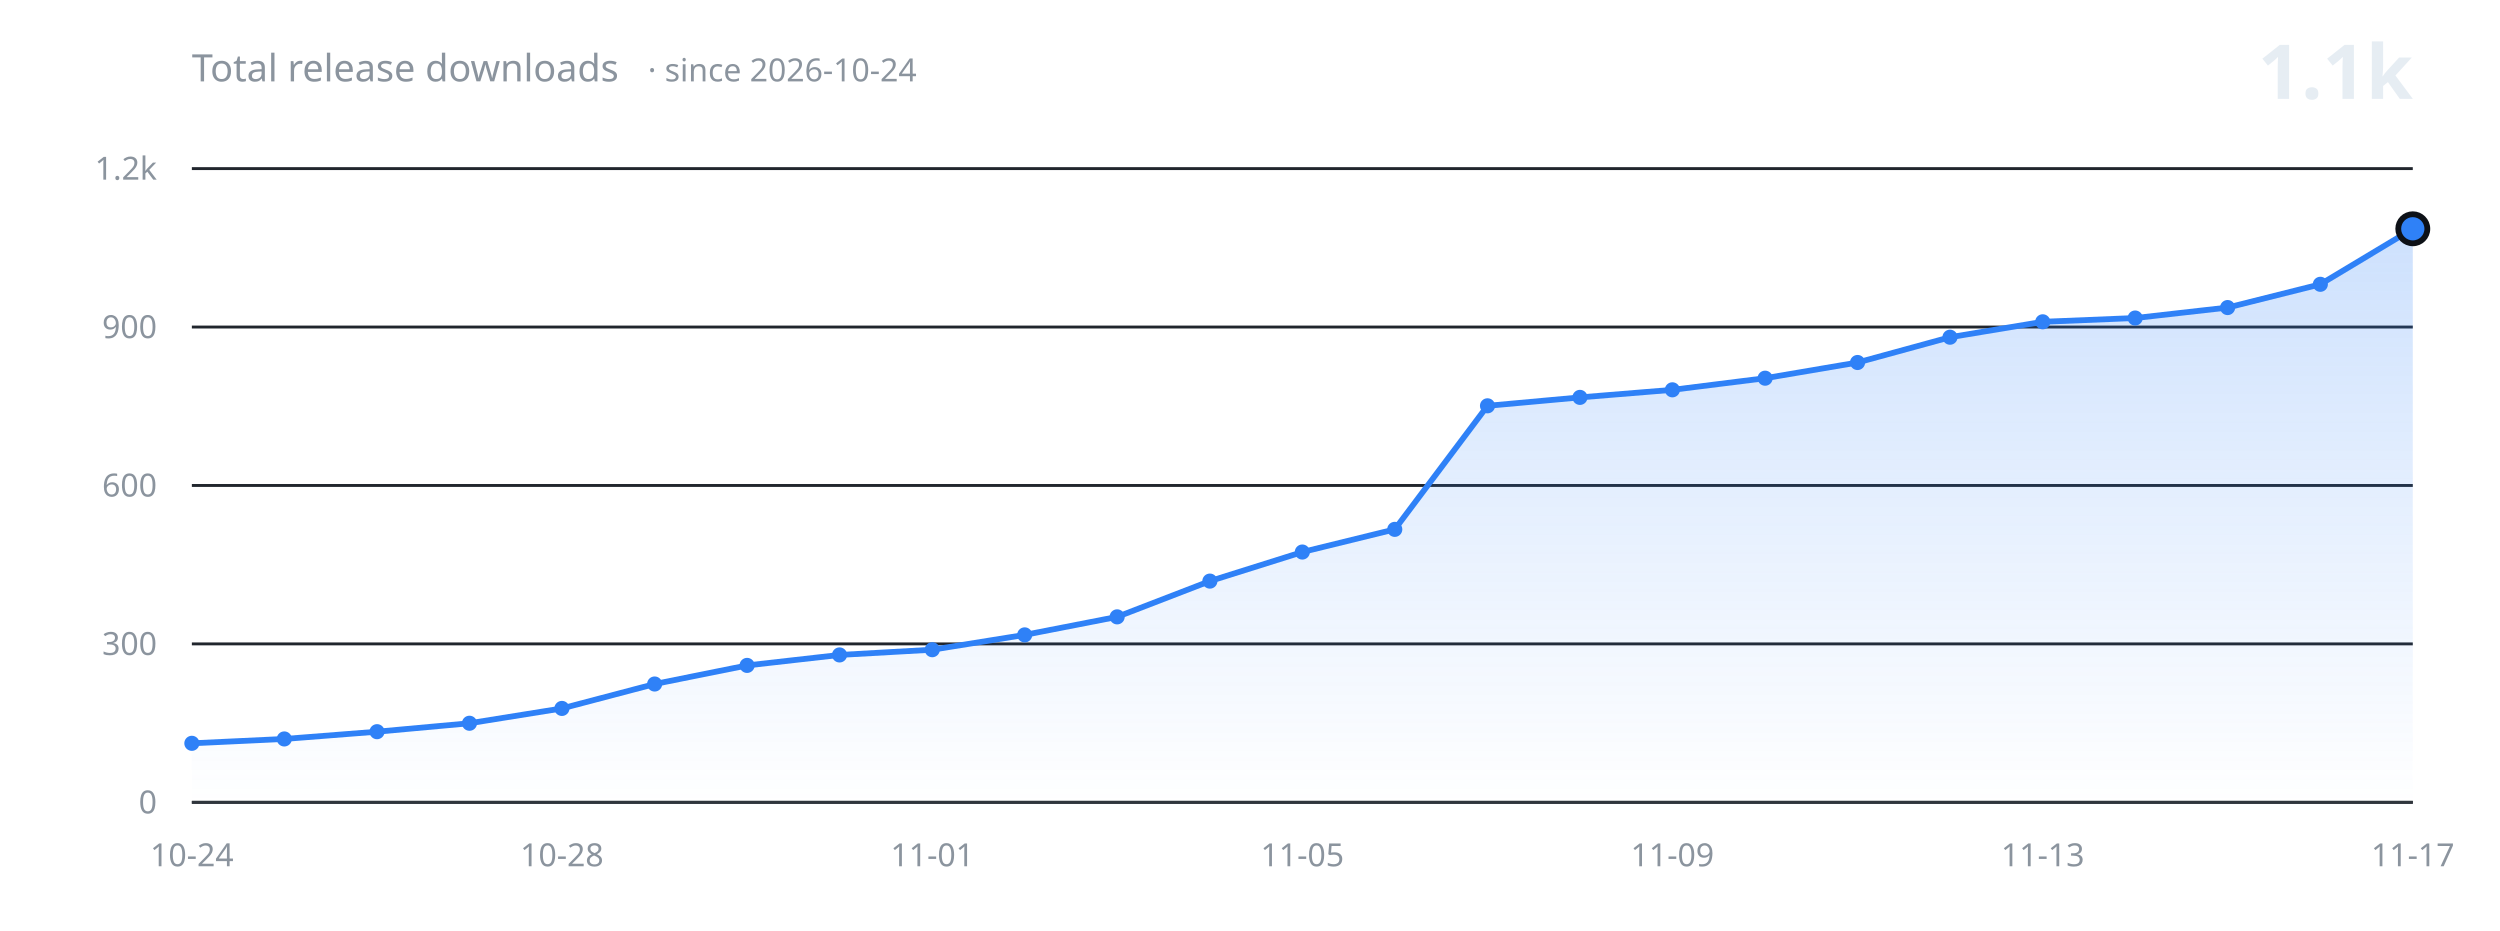
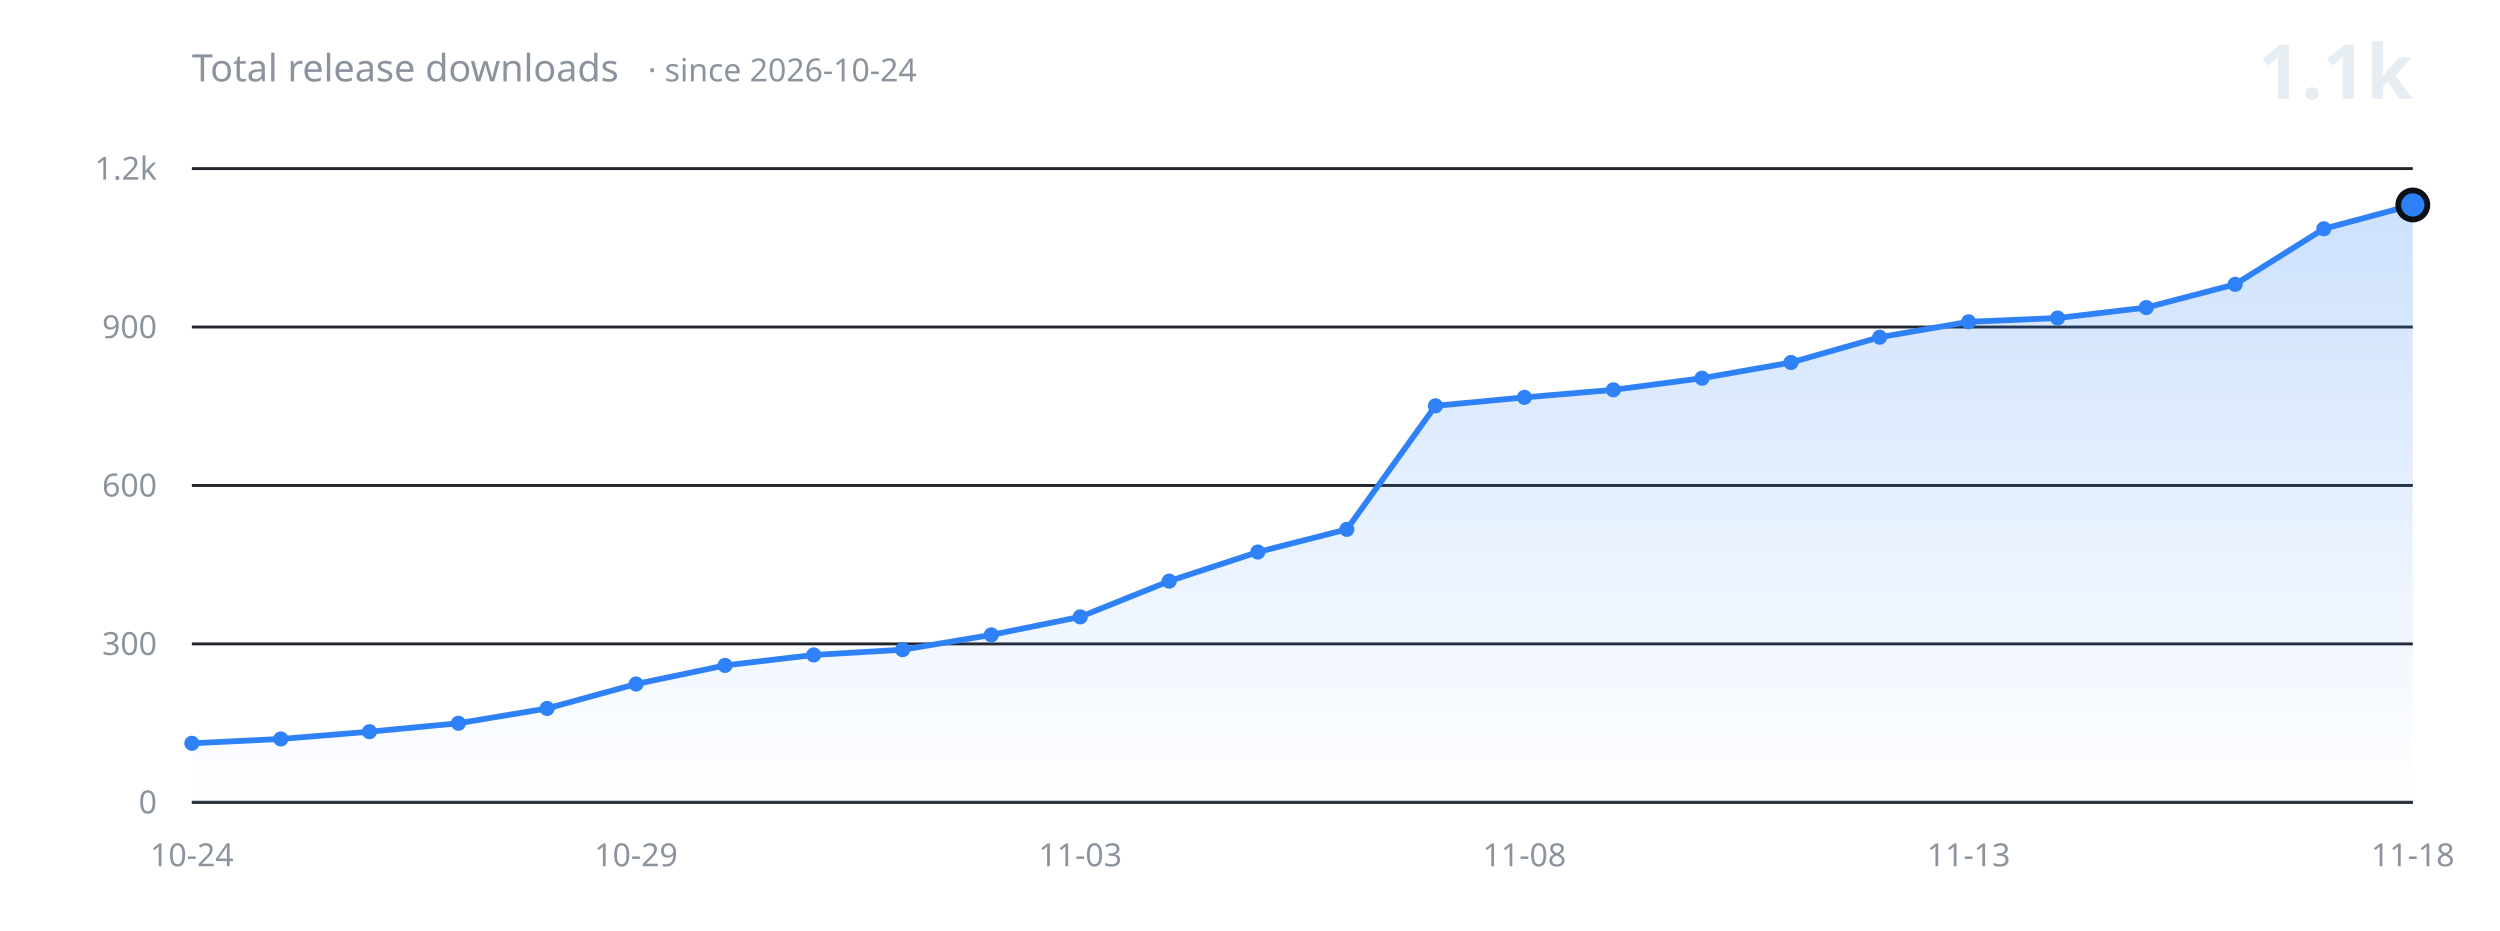
<svg xmlns="http://www.w3.org/2000/svg" width="860" height="320" viewBox="0 0 860 320" role="img" aria-label="Total release downloads over time">
  <defs>
    <linearGradient id="fill" x1="0" y1="0" x2="0" y2="1">
      <stop offset="0%" stop-color="#2f81f7" stop-opacity="0.24" />
      <stop offset="100%" stop-color="#2f81f7" stop-opacity="0" />
    </linearGradient>
  </defs>
  <g font-family="-apple-system, BlinkMacSystemFont, 'Segoe UI', 'Noto Sans', Helvetica, Arial, sans-serif">
    <line x1="66" y1="276.0" x2="830" y2="276.0" stroke="#21262d" stroke-width="1" />
    <text x="54" y="276.0" fill="#8b949e" font-size="11" text-anchor="end" dominant-baseline="middle">0</text>
    <line x1="66" y1="221.5" x2="830" y2="221.5" stroke="#21262d" stroke-width="1" />
    <text x="54" y="221.5" fill="#8b949e" font-size="11" text-anchor="end" dominant-baseline="middle">300</text>
    <line x1="66" y1="167.0" x2="830" y2="167.0" stroke="#21262d" stroke-width="1" />
    <text x="54" y="167.0" fill="#8b949e" font-size="11" text-anchor="end" dominant-baseline="middle">600</text>
    <line x1="66" y1="112.5" x2="830" y2="112.5" stroke="#21262d" stroke-width="1" />
    <text x="54" y="112.5" fill="#8b949e" font-size="11" text-anchor="end" dominant-baseline="middle">900</text>
    <line x1="66" y1="58.0" x2="830" y2="58.0" stroke="#21262d" stroke-width="1" />
    <text x="54" y="58.0" fill="#8b949e" font-size="11" text-anchor="end" dominant-baseline="middle">1.2k</text>
-     <path d="M 66.0 276.0 L 66.0 255.7 L 97.8 254.2 L 129.7 251.7 L 161.5 248.8 L 193.3 243.7 L 225.2 235.3 L 257.0 228.9 L 288.8 225.3 L 320.7 223.5 L 352.5 218.4 L 384.3 212.2 L 416.2 199.9 L 448.0 189.9 L 479.8 182.1 L 511.7 139.6 L 543.5 136.7 L 575.3 134.1 L 607.2 130.1 L 639.0 124.7 L 670.8 116.0 L 702.7 110.7 L 734.5 109.4 L 766.3 105.8 L 798.2 97.8 L 830.0 78.7 L 830.0 276.0 Z" fill="url(#fill)" stroke="none" />
-     <path d="M 66.0 255.7 L 97.8 254.2 L 129.7 251.7 L 161.5 248.8 L 193.3 243.7 L 225.2 235.3 L 257.0 228.9 L 288.8 225.3 L 320.7 223.5 L 352.5 218.4 L 384.3 212.2 L 416.2 199.9 L 448.0 189.9 L 479.8 182.1 L 511.7 139.6 L 543.5 136.7 L 575.3 134.1 L 607.2 130.1 L 639.0 124.7 L 670.8 116.0 L 702.7 110.7 L 734.5 109.4 L 766.3 105.8 L 798.2 97.8 L 830.0 78.7" fill="none" stroke="#2f81f7" stroke-width="2" stroke-linecap="round" stroke-linejoin="round" />
+     <path d="M 66.0 276.0 L 66.0 255.7 L 96.6 254.2 L 127.1 251.7 L 157.7 248.8 L 188.2 243.7 L 218.8 235.3 L 249.4 228.9 L 279.9 225.3 L 310.5 223.5 L 341.0 218.4 L 371.6 212.2 L 402.2 199.9 L 432.7 189.9 L 463.3 182.1 L 493.8 139.6 L 524.4 136.7 L 555.0 134.1 L 585.5 130.1 L 616.1 124.7 L 646.6 116.0 L 677.2 110.7 L 707.8 109.4 L 738.3 105.8 L 768.9 97.8 L 799.4 78.7 L 830.0 70.5 L 830.0 276.0 Z" fill="url(#fill)" stroke="none" />
+     <path d="M 66.0 255.7 L 96.6 254.2 L 127.1 251.7 L 157.7 248.8 L 188.2 243.7 L 218.8 235.3 L 249.4 228.9 L 279.9 225.3 L 310.5 223.5 L 341.0 218.4 L 371.6 212.2 L 402.2 199.9 L 432.7 189.9 L 463.3 182.1 L 493.8 139.6 L 524.4 136.7 L 555.0 134.1 L 585.5 130.1 L 616.1 124.7 L 646.6 116.0 L 677.2 110.7 L 707.8 109.4 L 738.3 105.8 L 768.9 97.8 L 799.4 78.7 L 830.0 70.5" fill="none" stroke="#2f81f7" stroke-width="2" stroke-linecap="round" stroke-linejoin="round" />
    <circle cx="66.0" cy="255.7" r="2.6" fill="#2f81f7" />
-     <circle cx="97.8" cy="254.2" r="2.6" fill="#2f81f7" />
-     <circle cx="129.7" cy="251.7" r="2.6" fill="#2f81f7" />
-     <circle cx="161.5" cy="248.8" r="2.6" fill="#2f81f7" />
-     <circle cx="193.3" cy="243.7" r="2.6" fill="#2f81f7" />
-     <circle cx="225.2" cy="235.3" r="2.6" fill="#2f81f7" />
-     <circle cx="257.0" cy="228.9" r="2.6" fill="#2f81f7" />
-     <circle cx="288.8" cy="225.3" r="2.6" fill="#2f81f7" />
-     <circle cx="320.7" cy="223.5" r="2.6" fill="#2f81f7" />
-     <circle cx="352.5" cy="218.4" r="2.6" fill="#2f81f7" />
-     <circle cx="384.3" cy="212.2" r="2.6" fill="#2f81f7" />
-     <circle cx="416.2" cy="199.9" r="2.6" fill="#2f81f7" />
-     <circle cx="448.0" cy="189.9" r="2.6" fill="#2f81f7" />
-     <circle cx="479.8" cy="182.1" r="2.6" fill="#2f81f7" />
-     <circle cx="511.7" cy="139.6" r="2.6" fill="#2f81f7" />
-     <circle cx="543.5" cy="136.7" r="2.6" fill="#2f81f7" />
-     <circle cx="575.3" cy="134.1" r="2.6" fill="#2f81f7" />
-     <circle cx="607.2" cy="130.1" r="2.6" fill="#2f81f7" />
-     <circle cx="639.0" cy="124.7" r="2.6" fill="#2f81f7" />
-     <circle cx="670.8" cy="116.0" r="2.6" fill="#2f81f7" />
-     <circle cx="702.7" cy="110.7" r="2.6" fill="#2f81f7" />
-     <circle cx="734.5" cy="109.4" r="2.6" fill="#2f81f7" />
-     <circle cx="766.3" cy="105.8" r="2.6" fill="#2f81f7" />
-     <circle cx="798.2" cy="97.8" r="2.6" fill="#2f81f7" />
-     <circle cx="830.0" cy="78.7" r="5" fill="#2f81f7" stroke="#0d1117" stroke-width="2" />
+     <circle cx="96.6" cy="254.2" r="2.6" fill="#2f81f7" />
+     <circle cx="127.1" cy="251.7" r="2.6" fill="#2f81f7" />
+     <circle cx="157.7" cy="248.8" r="2.6" fill="#2f81f7" />
+     <circle cx="188.2" cy="243.7" r="2.6" fill="#2f81f7" />
+     <circle cx="218.8" cy="235.3" r="2.6" fill="#2f81f7" />
+     <circle cx="249.4" cy="228.9" r="2.6" fill="#2f81f7" />
+     <circle cx="279.9" cy="225.3" r="2.6" fill="#2f81f7" />
+     <circle cx="310.5" cy="223.5" r="2.6" fill="#2f81f7" />
+     <circle cx="341.0" cy="218.4" r="2.6" fill="#2f81f7" />
+     <circle cx="371.6" cy="212.2" r="2.6" fill="#2f81f7" />
+     <circle cx="402.2" cy="199.9" r="2.6" fill="#2f81f7" />
+     <circle cx="432.7" cy="189.9" r="2.6" fill="#2f81f7" />
+     <circle cx="463.3" cy="182.1" r="2.6" fill="#2f81f7" />
+     <circle cx="493.8" cy="139.6" r="2.6" fill="#2f81f7" />
+     <circle cx="524.4" cy="136.7" r="2.6" fill="#2f81f7" />
+     <circle cx="555.0" cy="134.1" r="2.6" fill="#2f81f7" />
+     <circle cx="585.5" cy="130.1" r="2.6" fill="#2f81f7" />
+     <circle cx="616.1" cy="124.7" r="2.6" fill="#2f81f7" />
+     <circle cx="646.6" cy="116.0" r="2.6" fill="#2f81f7" />
+     <circle cx="677.2" cy="110.7" r="2.6" fill="#2f81f7" />
+     <circle cx="707.8" cy="109.4" r="2.6" fill="#2f81f7" />
+     <circle cx="738.3" cy="105.8" r="2.6" fill="#2f81f7" />
+     <circle cx="768.9" cy="97.8" r="2.6" fill="#2f81f7" />
+     <circle cx="799.4" cy="78.7" r="2.6" fill="#2f81f7" />
+     <circle cx="830.0" cy="70.5" r="5" fill="#2f81f7" stroke="#0d1117" stroke-width="2" />
    <line x1="66" y1="276.0" x2="830" y2="276.0" stroke="#30363d" stroke-width="1" />
    <text x="66.0" y="298" fill="#8b949e" font-size="11" text-anchor="middle">10-24</text>
-     <text x="193.3" y="298" fill="#8b949e" font-size="11" text-anchor="middle">10-28</text>
-     <text x="320.7" y="298" fill="#8b949e" font-size="11" text-anchor="middle">11-01</text>
-     <text x="448.0" y="298" fill="#8b949e" font-size="11" text-anchor="middle">11-05</text>
-     <text x="575.3" y="298" fill="#8b949e" font-size="11" text-anchor="middle">11-09</text>
-     <text x="702.7" y="298" fill="#8b949e" font-size="11" text-anchor="middle">11-13</text>
-     <text x="830.0" y="298" fill="#8b949e" font-size="11" text-anchor="middle">11-17</text>
+     <text x="218.8" y="298" fill="#8b949e" font-size="11" text-anchor="middle">10-29</text>
+     <text x="371.6" y="298" fill="#8b949e" font-size="11" text-anchor="middle">11-03</text>
+     <text x="524.4" y="298" fill="#8b949e" font-size="11" text-anchor="middle">11-08</text>
+     <text x="677.2" y="298" fill="#8b949e" font-size="11" text-anchor="middle">11-13</text>
+     <text x="830.0" y="298" fill="#8b949e" font-size="11" text-anchor="middle">11-18</text>
    <text x="66" y="28" fill="#8b949e" font-size="13">Total release downloads<tspan dx="10" font-size="11" opacity="0.75">· since 2026-10-24</tspan>
    </text>
    <text x="830" y="34" fill="#e6edf3" font-size="26" font-weight="600" text-anchor="end">1.1k</text>
  </g>
</svg>
